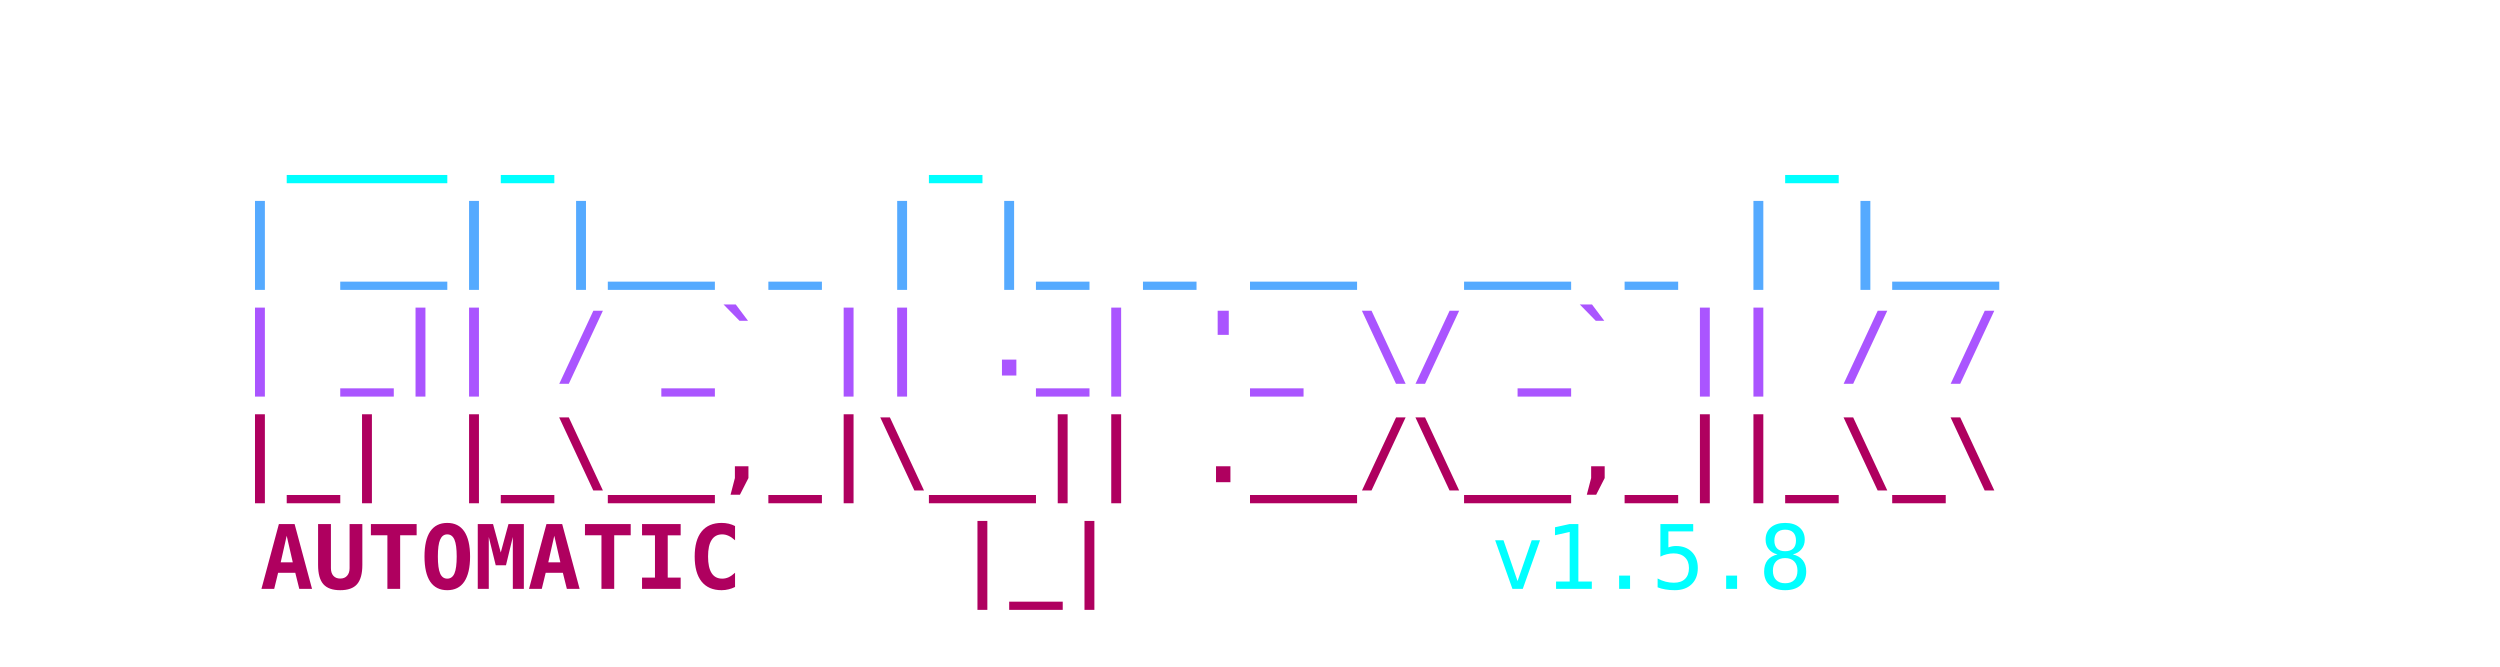
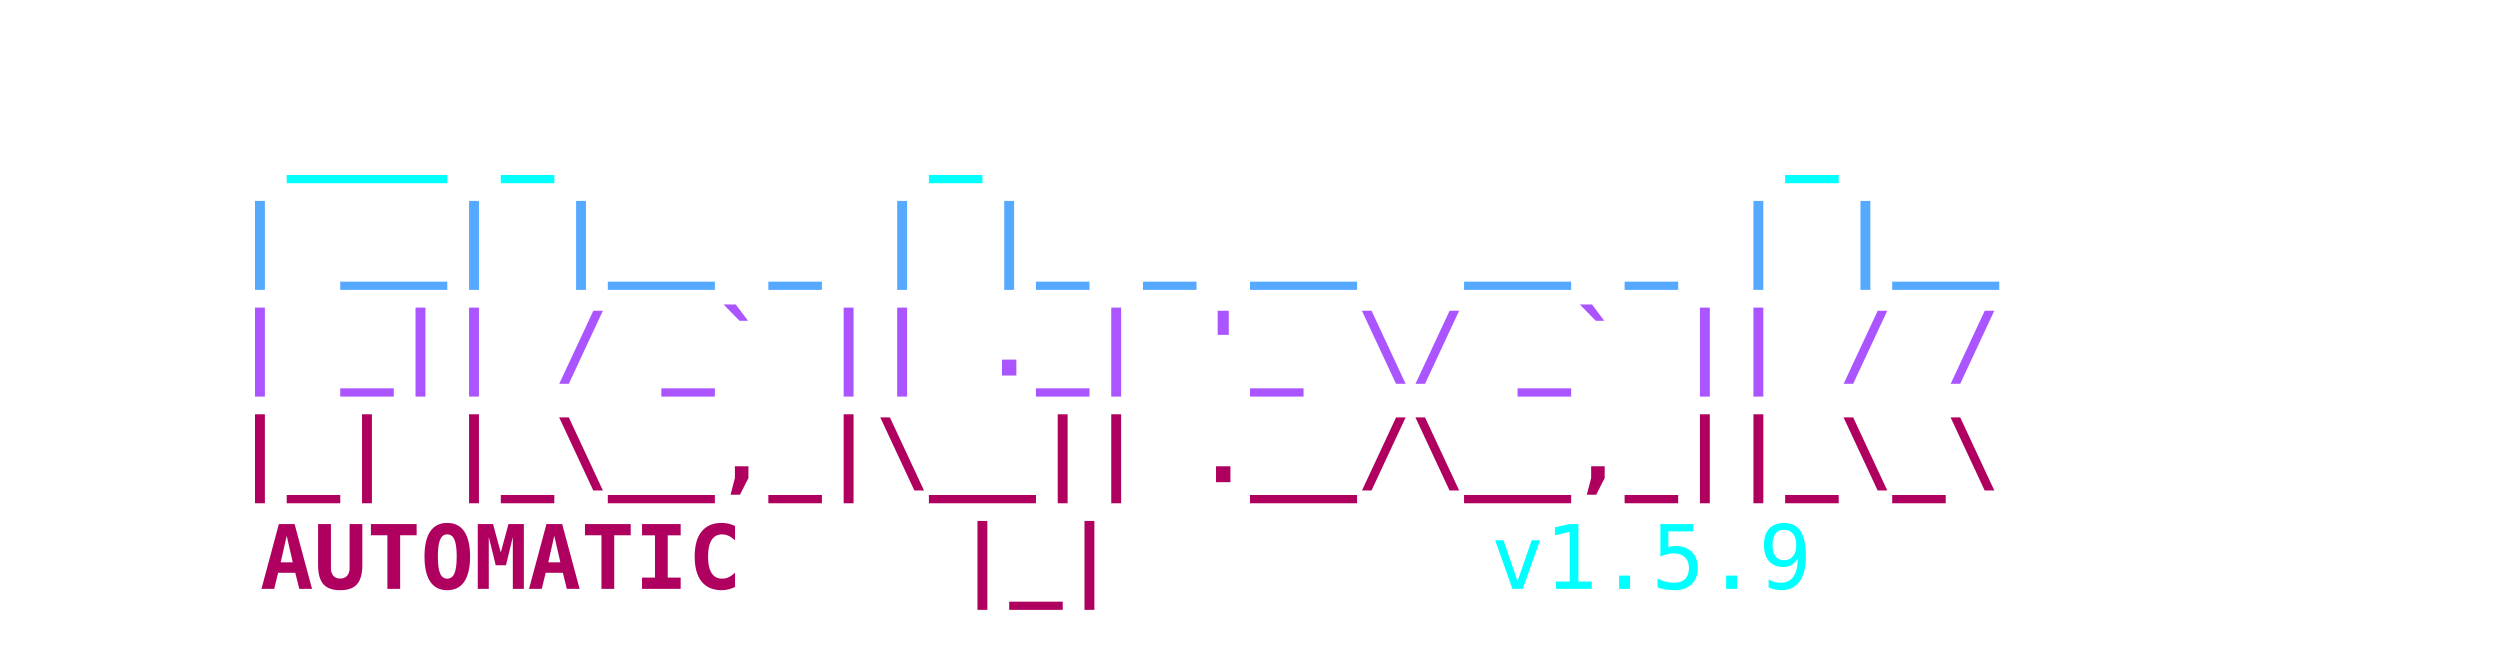
<svg xmlns="http://www.w3.org/2000/svg" viewBox="0 0 450 120" width="100%" height="100%">
  <style>
    .ascii { font-family: ui-monospace, SFMono-Regular, Menlo, Monaco, Consolas, monospace; font-size: 16px; font-weight: bold; }
    .c1 { fill: #00FFFF; }
    .c2 { fill: #55AAFF; }
    .c3 { fill: #AA55FF; }
    .c4 { fill: #AF005F; }
    .c-auto { fill: #2c3e50; } /* Light mode default text color */
    @media (prefers-color-scheme: dark) {
      .c-auto { fill: #e0e0e0; } /* Dark mode text color */
    }
    .c-text { font-weight: normal; }
  </style>
  <text x="50%" y="10" class="ascii" text-anchor="middle" xml:space="preserve">
    <tspan x="50%" dy="1.2em" class="c1">  ___ _       _               _    </tspan>
    <tspan x="50%" dy="1.2em" class="c2"> | __| |__ _ | |_ _ __  __ _ | |__ </tspan>
    <tspan x="50%" dy="1.2em" class="c3"> | _|| / _` || ._| '_ \/ _` || / / </tspan>
    <tspan x="50%" dy="1.2em" class="c4"> |_| |_\__,_|\__|| .__/\__,_||_\_\ </tspan>
-     <tspan x="50%" dy="1.2em" class="c4">AUTOMATIC    |_|<tspan class="c1 c-text">       v1.5.8</tspan>
+     <tspan x="50%" dy="1.2em" class="c4">AUTOMATIC    |_|<tspan class="c1 c-text">       v1.5.9</tspan>
    </tspan>
  </text>
</svg>
